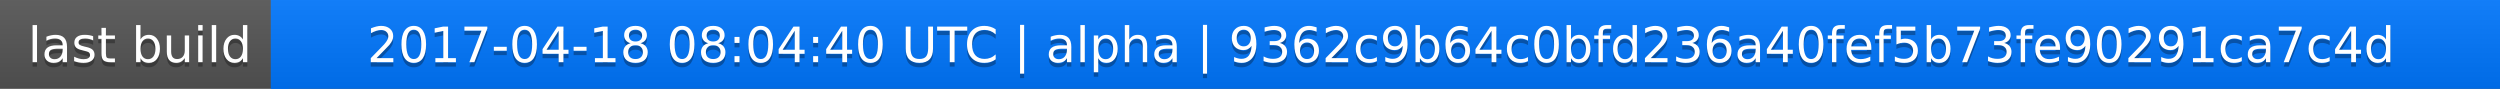
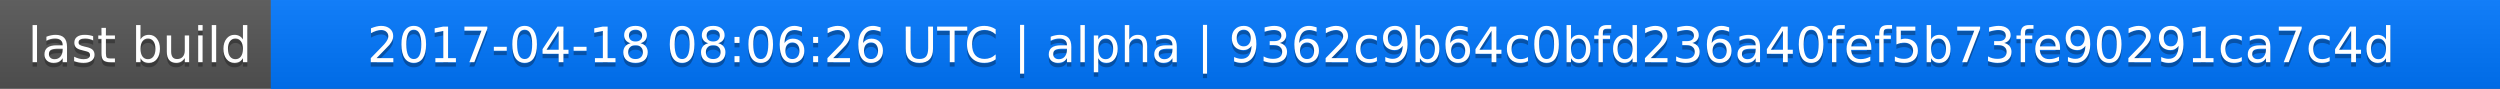
<svg xmlns="http://www.w3.org/2000/svg" width="563" height="20">
  <linearGradient id="a" x2="0" y2="100%">
    <stop offset="0" stop-color="#bbb" stop-opacity=".1" />
    <stop offset="1" stop-opacity=".1" />
  </linearGradient>
  <rect rx="0" width="563" height="20" fill="#555" />
  <rect rx="0" x="61" width="502" height="20" fill="#07f" />
  <path fill="#07f" d="M61 0h4v20h-4z" />
  <rect rx="0" width="563" height="20" fill="url(#a)" />
  <g fill="#fff" text-anchor="middle" font-family="DejaVu Sans,Verdana,Geneva,sans-serif" font-size="11">
    <text x="31.5" y="15" fill="#010101" fill-opacity=".3">last build</text>
    <text x="31.5" y="14">last build</text>
-     <text x="311" y="15" fill="#010101" fill-opacity=".3">2017-04-18 08:04:40 UTC | alpha | 9362c9b64c0bfd236a40fef5b73fe90291ca7c4d</text>
-     <text x="311" y="14">2017-04-18 08:04:40 UTC | alpha | 9362c9b64c0bfd236a40fef5b73fe90291ca7c4d</text>
+     <text x="311" y="15" fill="#010101" fill-opacity=".3">2017-04-18 08:06:26 UTC | alpha | 9362c9b64c0bfd236a40fef5b73fe90291ca7c4d</text>
+     <text x="311" y="14">2017-04-18 08:06:26 UTC | alpha | 9362c9b64c0bfd236a40fef5b73fe90291ca7c4d</text>
  </g>
</svg>
